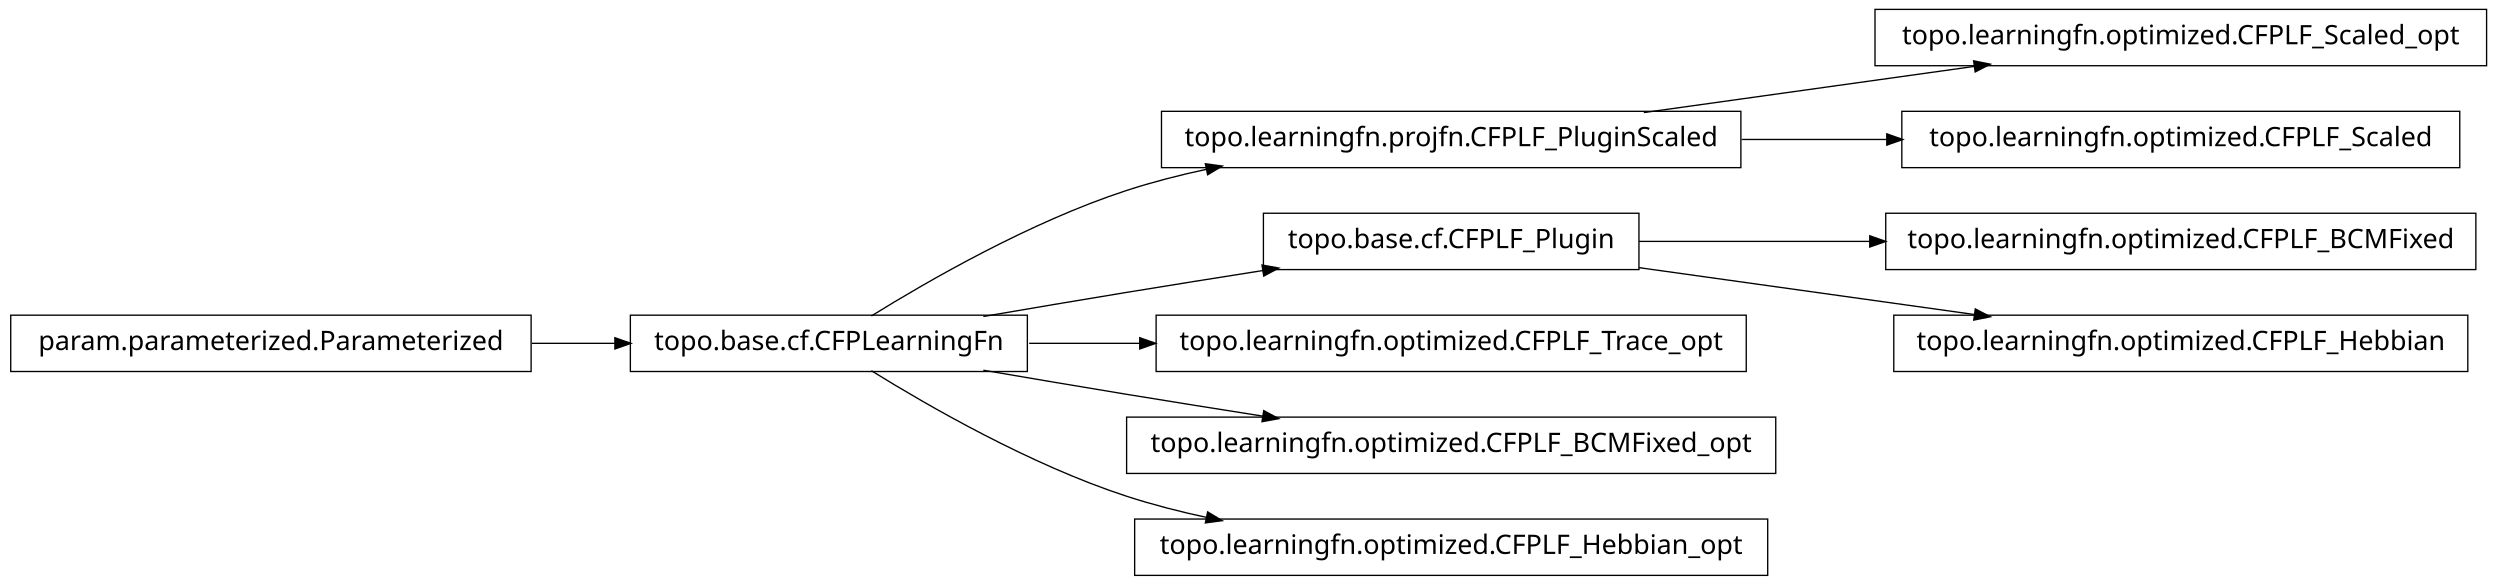
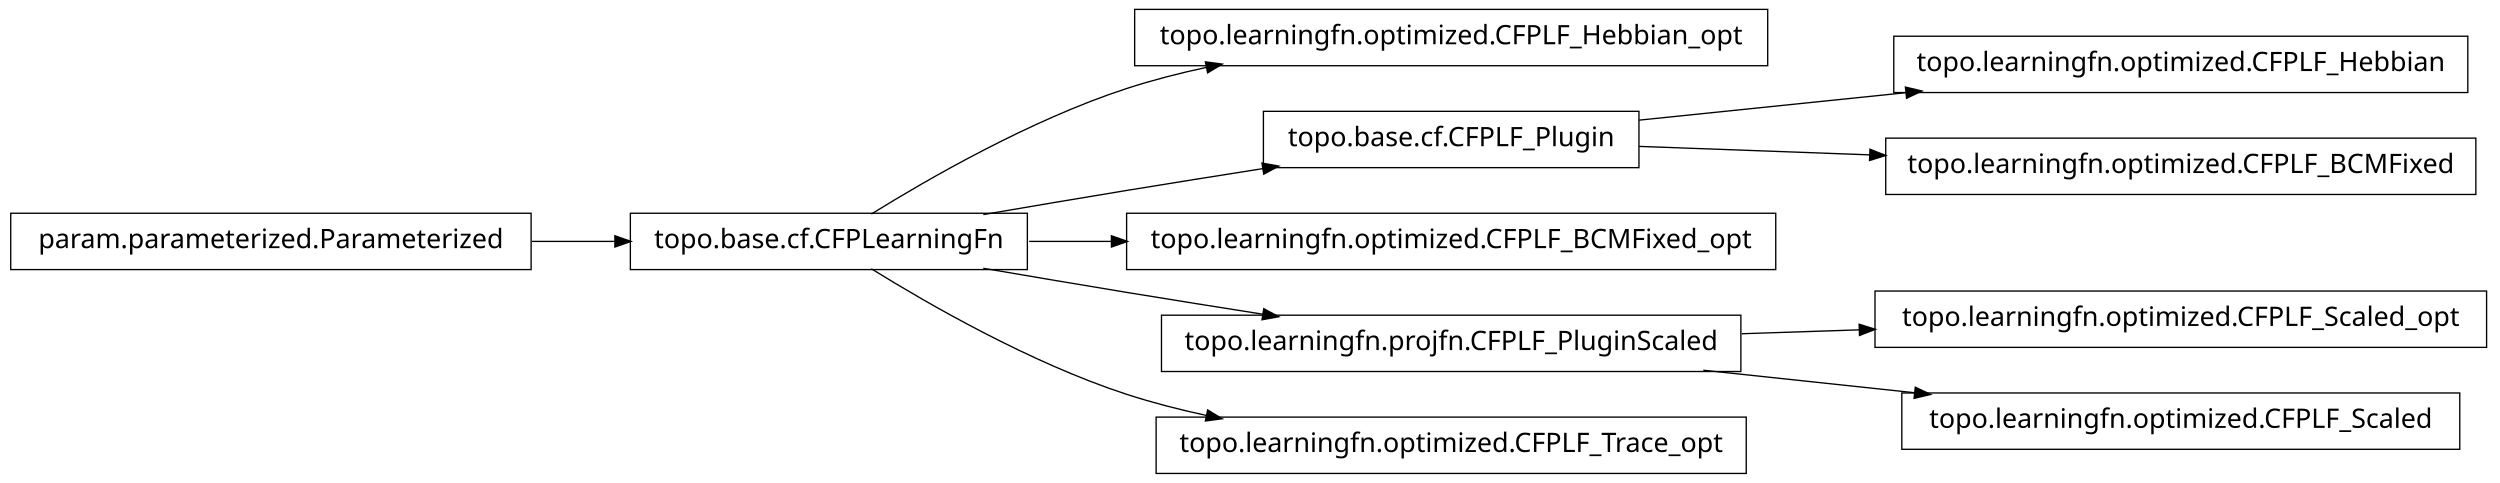
- <svg xmlns="http://www.w3.org/2000/svg" width="932pt" height="218pt" viewBox="0.00 0.00 932.00 218.00">
-   <g id="graph1" class="graph" transform="scale(1 1) rotate(0) translate(4 214)">
-     <polygon fill="white" stroke="white" points="-4,5 -4,-214 929,-214 929,5 -4,5" />
+ <svg xmlns="http://www.w3.org/2000/svg" width="932pt" height="180pt" viewBox="0.00 0.00 932.00 180.00">
+   <g id="graph1" class="graph" transform="scale(1 1) rotate(0) translate(4 176)">
+     <polygon fill="white" stroke="white" points="-4,5 -4,-176 929,-176 929,5 -4,5" />
    <g id="node1" class="node">
-       <polygon fill="none" stroke="black" stroke-width="0.5" points="923,-210.5 695,-210.5 695,-189.5 923,-189.5 923,-210.5" />
-       <text text-anchor="middle" x="809" y="-197.5" font-family="Vera" font-size="10.00">topo.learningfn.optimized.CFPLF_Scaled_opt</text>
+       <polygon fill="none" stroke="black" stroke-width="0.5" points="655,-172.5 419,-172.5 419,-151.5 655,-151.5 655,-172.5" />
+       <text text-anchor="middle" x="537" y="-159.5" font-family="Vera" font-size="10.00">topo.learningfn.optimized.CFPLF_Hebbian_opt</text>
    </g>
    <g id="node2" class="node">
-       <polygon fill="none" stroke="black" stroke-width="0.5" points="645,-172.5 429,-172.5 429,-151.5 645,-151.5 645,-172.5" />
-       <text text-anchor="middle" x="537" y="-159.5" font-family="Vera" font-size="10.00">topo.learningfn.projfn.CFPLF_PluginScaled</text>
+       <polygon fill="none" stroke="black" stroke-width="0.5" points="379,-96.5 231,-96.5 231,-75.5 379,-75.5 379,-96.5" />
+       <text text-anchor="middle" x="305" y="-83.5" font-family="Vera" font-size="10.00">topo.base.cf.CFPLearningFn</text>
    </g>
    <g id="edge2" class="edge">
-       <path fill="none" stroke="black" stroke-width="0.5" d="M608.821,-172.034C646.78,-177.337 693.394,-183.849 732.087,-189.255" />
-       <polygon fill="black" stroke="black" points="732.055,-191.017 737.249,-189.976 732.539,-187.551 732.055,-191.017" />
+       <path fill="none" stroke="black" stroke-width="0.5" d="M320.839,-96.203C341.762,-109.184 380.162,-131.319 416,-143 425.556,-146.115 435.708,-148.727 445.91,-150.916" />
+       <polygon fill="black" stroke="black" points="445.669,-152.653 450.92,-151.957 446.381,-149.226 445.669,-152.653" />
    </g>
-     <g id="node14" class="node">
-       <polygon fill="none" stroke="black" stroke-width="0.5" points="913,-172.5 705,-172.5 705,-151.5 913,-151.5 913,-172.5" />
-       <text text-anchor="middle" x="809" y="-159.5" font-family="Vera" font-size="10.00">topo.learningfn.optimized.CFPLF_Scaled</text>
-     </g>
-     <g id="edge14" class="edge">
-       <path fill="none" stroke="black" stroke-width="0.5" d="M645.283,-162C663.158,-162 681.7,-162 699.603,-162" />
-       <polygon fill="black" stroke="black" points="699.634,-163.75 704.634,-162 699.634,-160.25 699.634,-163.75" />
-     </g>
-     <g id="node4" class="node">
+     <g id="node5" class="node">
      <polygon fill="none" stroke="black" stroke-width="0.5" points="607,-134.5 467,-134.5 467,-113.5 607,-113.5 607,-134.5" />
      <text text-anchor="middle" x="537" y="-121.5" font-family="Vera" font-size="10.00">topo.base.cf.CFPLF_Plugin</text>
    </g>
-     <g id="node11" class="node">
-       <polygon fill="none" stroke="black" stroke-width="0.5" points="919,-134.5 699,-134.5 699,-113.5 919,-113.5 919,-134.5" />
-       <text text-anchor="middle" x="809" y="-121.5" font-family="Vera" font-size="10.00">topo.learningfn.optimized.CFPLF_BCMFixed</text>
-     </g>
-     <g id="edge10" class="edge">
-       <path fill="none" stroke="black" stroke-width="0.5" d="M607.047,-124C633.31,-124 663.902,-124 693.213,-124" />
-       <polygon fill="black" stroke="black" points="693.286,-125.75 698.286,-124 693.286,-122.25 693.286,-125.75" />
-     </g>
-     <g id="node20" class="node">
-       <polygon fill="none" stroke="black" stroke-width="0.5" points="916,-96.5 702,-96.5 702,-75.5 916,-75.5 916,-96.5" />
-       <text text-anchor="middle" x="809" y="-83.5" font-family="Vera" font-size="10.00">topo.learningfn.optimized.CFPLF_Hebbian</text>
-     </g>
    <g id="edge20" class="edge">
-       <path fill="none" stroke="black" stroke-width="0.5" d="M607.047,-114.214C645.31,-108.868 692.763,-102.239 732.055,-96.75" />
-       <polygon fill="black" stroke="black" points="732.586,-98.442 737.296,-96.017 732.102,-94.976 732.586,-98.442" />
-     </g>
-     <g id="node5" class="node">
-       <polygon fill="none" stroke="black" stroke-width="0.5" points="379,-96.5 231,-96.5 231,-75.5 379,-75.5 379,-96.5" />
-       <text text-anchor="middle" x="305" y="-83.5" font-family="Vera" font-size="10.00">topo.base.cf.CFPLearningFn</text>
-     </g>
-     <g id="edge12" class="edge">
-       <path fill="none" stroke="black" stroke-width="0.5" d="M320.839,-96.203C341.762,-109.184 380.162,-131.319 416,-143 425.556,-146.115 435.708,-148.727 445.91,-150.916" />
-       <polygon fill="black" stroke="black" points="445.669,-152.653 450.92,-151.957 446.381,-149.226 445.669,-152.653" />
-     </g>
-     <g id="edge4" class="edge">
      <path fill="none" stroke="black" stroke-width="0.5" d="M362.586,-96.012C379.762,-98.957 398.636,-102.151 416,-105 432.449,-107.699 450.17,-110.527 466.842,-113.151" />
      <polygon fill="black" stroke="black" points="466.768,-114.911 471.98,-113.959 467.312,-111.454 466.768,-114.911" />
    </g>
+     <g id="node7" class="node">
+       <polygon fill="none" stroke="black" stroke-width="0.5" points="658,-96.5 416,-96.5 416,-75.5 658,-75.5 658,-96.5" />
+       <text text-anchor="middle" x="537" y="-83.5" font-family="Vera" font-size="10.00">topo.learningfn.optimized.CFPLF_BCMFixed_opt</text>
+     </g>
+     <g id="edge6" class="edge">
+       <path fill="none" stroke="black" stroke-width="0.5" d="M379.683,-86C389.587,-86 399.953,-86 410.435,-86" />
+       <polygon fill="black" stroke="black" points="410.588,-87.75 415.588,-86 410.588,-84.25 410.588,-87.75" />
+     </g>
    <g id="node9" class="node">
-       <polygon fill="none" stroke="black" stroke-width="0.5" points="647,-96.5 427,-96.5 427,-75.5 647,-75.5 647,-96.5" />
-       <text text-anchor="middle" x="537" y="-83.5" font-family="Vera" font-size="10.00">topo.learningfn.optimized.CFPLF_Trace_opt</text>
+       <polygon fill="none" stroke="black" stroke-width="0.5" points="645,-58.5 429,-58.5 429,-37.5 645,-37.5 645,-58.5" />
+       <text text-anchor="middle" x="537" y="-45.5" font-family="Vera" font-size="10.00">topo.learningfn.projfn.CFPLF_PluginScaled</text>
    </g>
    <g id="edge8" class="edge">
-       <path fill="none" stroke="black" stroke-width="0.5" d="M379.683,-86C392.896,-86 406.932,-86 420.969,-86" />
-       <polygon fill="black" stroke="black" points="421.139,-87.75 426.139,-86 421.139,-84.25 421.139,-87.75" />
-     </g>
-     <g id="node16" class="node">
-       <polygon fill="none" stroke="black" stroke-width="0.5" points="658,-58.5 416,-58.5 416,-37.5 658,-37.5 658,-58.5" />
-       <text text-anchor="middle" x="537" y="-45.5" font-family="Vera" font-size="10.00">topo.learningfn.optimized.CFPLF_BCMFixed_opt</text>
-     </g>
-     <g id="edge16" class="edge">
      <path fill="none" stroke="black" stroke-width="0.5" d="M362.586,-75.988C379.762,-73.043 398.636,-69.849 416,-67 432.449,-64.301 450.17,-61.473 466.842,-58.849" />
      <polygon fill="black" stroke="black" points="467.312,-60.546 471.98,-58.041 466.768,-57.089 467.312,-60.546" />
    </g>
-     <g id="node18" class="node">
-       <polygon fill="none" stroke="black" stroke-width="0.5" points="655,-20.5 419,-20.5 419,0.5 655,0.5 655,-20.5" />
-       <text text-anchor="middle" x="537" y="-7.5" font-family="Vera" font-size="10.00">topo.learningfn.optimized.CFPLF_Hebbian_opt</text>
+     <g id="node19" class="node">
+       <polygon fill="none" stroke="black" stroke-width="0.5" points="647,-20.5 427,-20.5 427,0.5 647,0.5 647,-20.5" />
+       <text text-anchor="middle" x="537" y="-7.5" font-family="Vera" font-size="10.00">topo.learningfn.optimized.CFPLF_Trace_opt</text>
    </g>
    <g id="edge18" class="edge">
      <path fill="none" stroke="black" stroke-width="0.5" d="M320.839,-75.797C341.762,-62.816 380.162,-40.681 416,-29 425.556,-25.885 435.708,-23.273 445.91,-21.084" />
      <polygon fill="black" stroke="black" points="446.381,-22.774 450.92,-20.043 445.669,-19.347 446.381,-22.774" />
    </g>
-     <g id="node7" class="node">
+     <g id="node4" class="node">
+       <polygon fill="none" stroke="black" stroke-width="0.5" points="916,-162.5 702,-162.5 702,-141.5 916,-141.5 916,-162.5" />
+       <text text-anchor="middle" x="809" y="-149.5" font-family="Vera" font-size="10.00">topo.learningfn.optimized.CFPLF_Hebbian</text>
+     </g>
+     <g id="edge4" class="edge">
+       <path fill="none" stroke="black" stroke-width="0.5" d="M607.047,-131.211C637.303,-134.325 673.305,-138.031 706.475,-141.446" />
+       <polygon fill="black" stroke="black" points="706.619,-143.22 711.772,-141.991 706.978,-139.738 706.619,-143.22" />
+     </g>
+     <g id="node13" class="node">
+       <polygon fill="none" stroke="black" stroke-width="0.5" points="919,-124.5 699,-124.5 699,-103.5 919,-103.5 919,-124.5" />
+       <text text-anchor="middle" x="809" y="-111.5" font-family="Vera" font-size="10.00">topo.learningfn.optimized.CFPLF_BCMFixed</text>
+     </g>
+     <g id="edge12" class="edge">
+       <path fill="none" stroke="black" stroke-width="0.5" d="M607.047,-121.425C633.31,-120.459 663.902,-119.334 693.213,-118.257" />
+       <polygon fill="black" stroke="black" points="693.354,-120.003 698.286,-118.07 693.225,-116.505 693.354,-120.003" />
+     </g>
+     <g id="node11" class="node">
+       <polygon fill="none" stroke="black" stroke-width="0.5" points="923,-67.5 695,-67.5 695,-46.5 923,-46.5 923,-67.5" />
+       <text text-anchor="middle" x="809" y="-54.5" font-family="Vera" font-size="10.00">topo.learningfn.optimized.CFPLF_Scaled_opt</text>
+     </g>
+     <g id="edge10" class="edge">
+       <path fill="none" stroke="black" stroke-width="0.5" d="M645.283,-51.583C659.665,-52.059 674.479,-52.549 689.044,-53.031" />
+       <polygon fill="black" stroke="black" points="689.342,-54.792 694.397,-53.208 689.458,-51.294 689.342,-54.792" />
+     </g>
+     <g id="node15" class="node">
+       <polygon fill="none" stroke="black" stroke-width="0.5" points="913,-29.5 705,-29.5 705,-8.5 913,-8.5 913,-29.5" />
+       <text text-anchor="middle" x="809" y="-16.5" font-family="Vera" font-size="10.00">topo.learningfn.optimized.CFPLF_Scaled</text>
+     </g>
+     <g id="edge14" class="edge">
+       <path fill="none" stroke="black" stroke-width="0.5" d="M630.988,-37.979C656.468,-35.263 684.131,-32.313 709.884,-29.567" />
+       <polygon fill="black" stroke="black" points="710.222,-31.291 715.008,-29.021 709.851,-27.811 710.222,-31.291" />
+     </g>
+     <g id="node17" class="node">
      <polygon fill="none" stroke="black" stroke-width="0.5" points="194,-96.5 5.68434e-14,-96.5 0,-75.5 194,-75.5 194,-96.5" />
      <text text-anchor="middle" x="97" y="-83.5" font-family="Vera" font-size="10.00">param.parameterized.Parameterized</text>
    </g>
-     <g id="edge6" class="edge">
+     <g id="edge16" class="edge">
      <path fill="none" stroke="black" stroke-width="0.5" d="M194.301,-86C204.655,-86 215.098,-86 225.218,-86" />
      <polygon fill="black" stroke="black" points="225.478,-87.75 230.478,-86 225.477,-84.25 225.478,-87.75" />
    </g>
  </g>
</svg>
